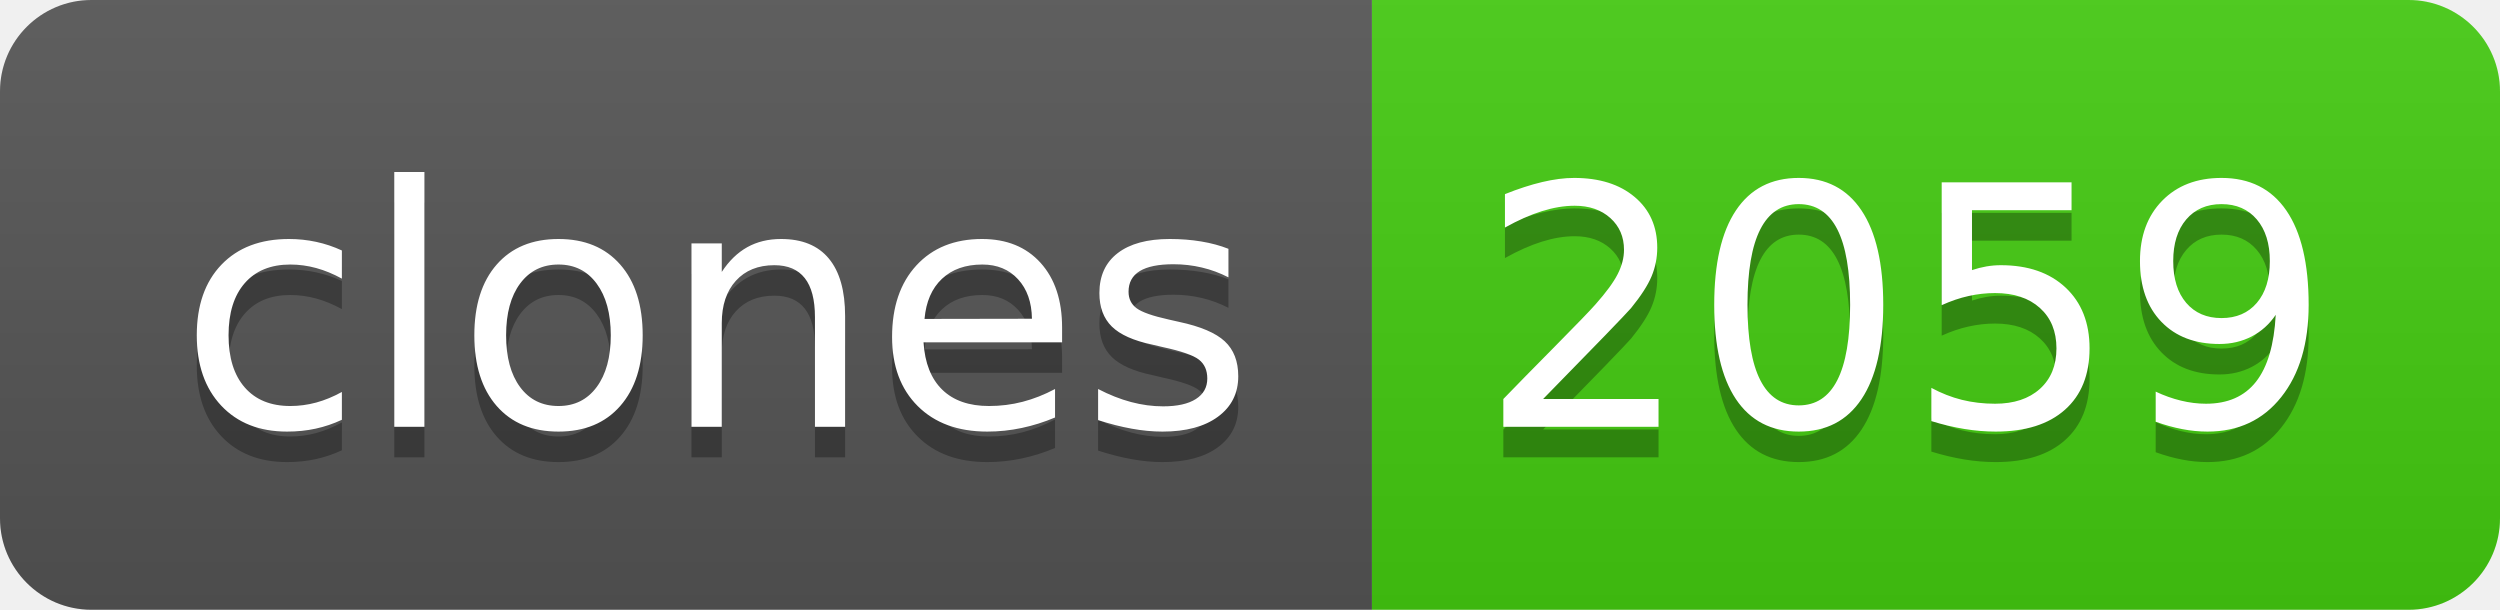
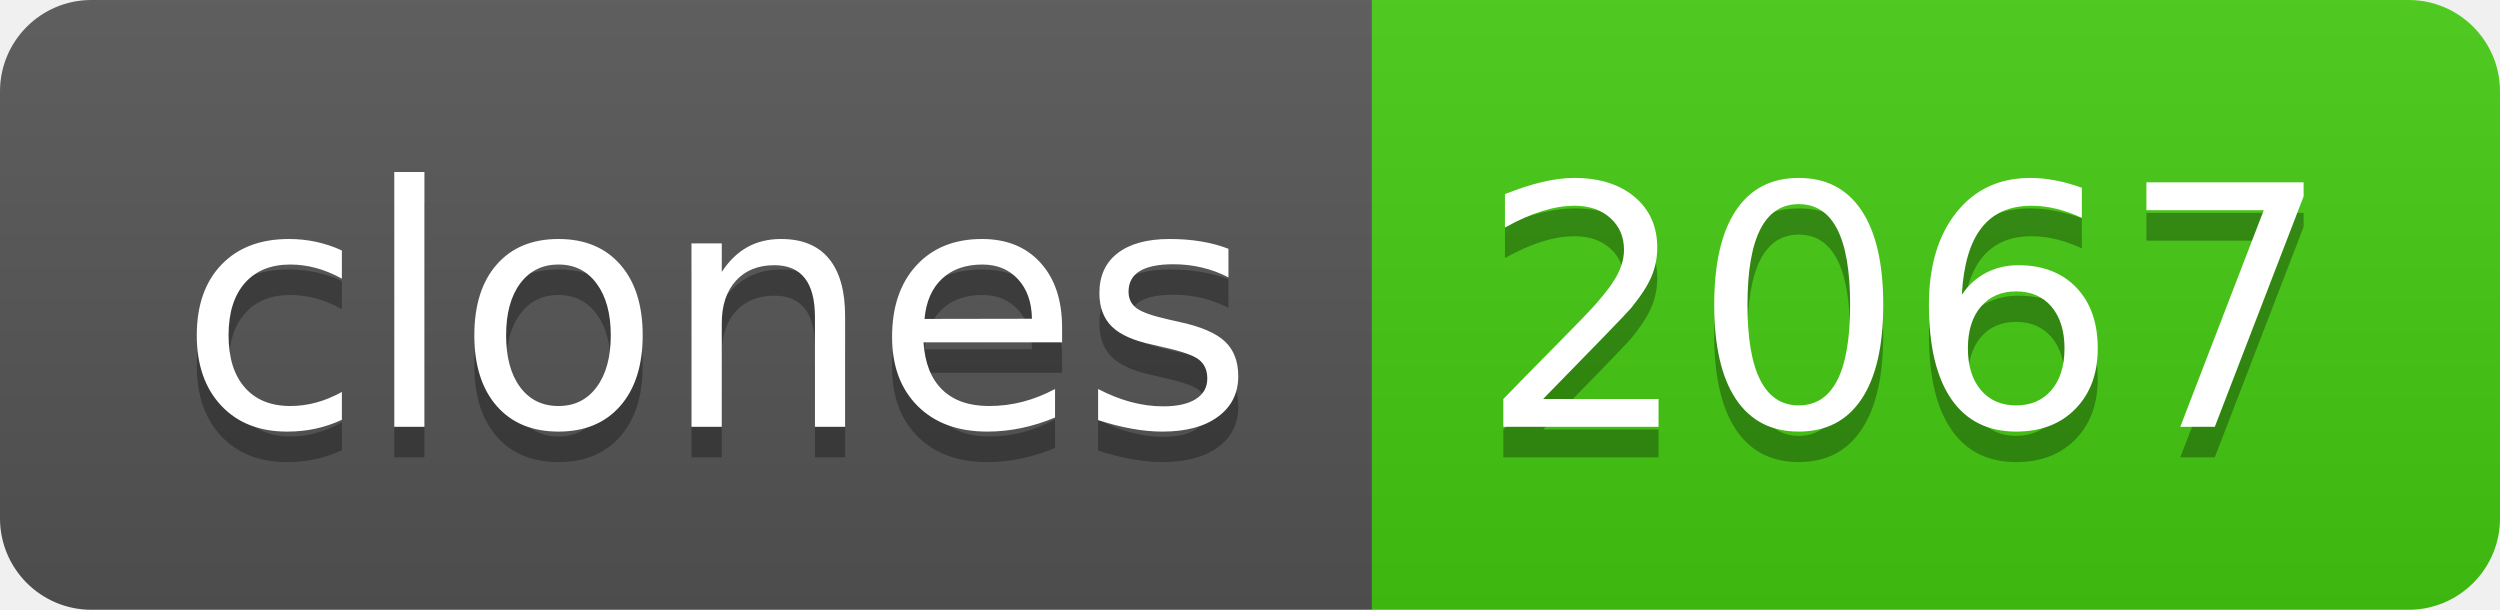
- <svg xmlns="http://www.w3.org/2000/svg" width="82" height="20" role="img" aria-label="clones: 2059">
+ <svg xmlns="http://www.w3.org/2000/svg" width="82" height="20" role="img" aria-label="clones: 2067">
  <linearGradient id="s" x2="0" y2="100%">
    <stop offset="0" stop-color="#bbb" stop-opacity=".1" />
    <stop offset="1" stop-opacity=".1" />
  </linearGradient>
  <clipPath id="r">
    <rect width="82" height="20" rx="3" fill="#fff" />
  </clipPath>
  <g clip-path="url(#r)">
    <rect width="45" height="20" fill="#555" />
    <rect x="45" width="37" height="20" fill="#4c1" />
    <rect width="82" height="20" fill="url(#s)" />
  </g>
  <g fill="#fff" text-anchor="middle" font-family="Verdana,Geneva,DejaVu Sans,sans-serif" text-rendering="geometricPrecision" font-size="110">
    <text aria-hidden="true" x="235" y="150" fill="#010101" fill-opacity=".3" transform="scale(.1)" textLength="350">clones</text>
    <text x="235" y="140" transform="scale(.1)" fill="#fff" textLength="350">clones</text>
-     <text aria-hidden="true" x="625" y="150" fill="#010101" fill-opacity=".3" transform="scale(.1)" textLength="270">2059</text>
-     <text x="625" y="140" transform="scale(.1)" fill="#fff" textLength="270">2059</text>
+     <text aria-hidden="true" x="625" y="150" fill="#010101" fill-opacity=".3" transform="scale(.1)" textLength="270">2067</text>
+     <text x="625" y="140" transform="scale(.1)" fill="#fff" textLength="270">2067</text>
  </g>
</svg>
